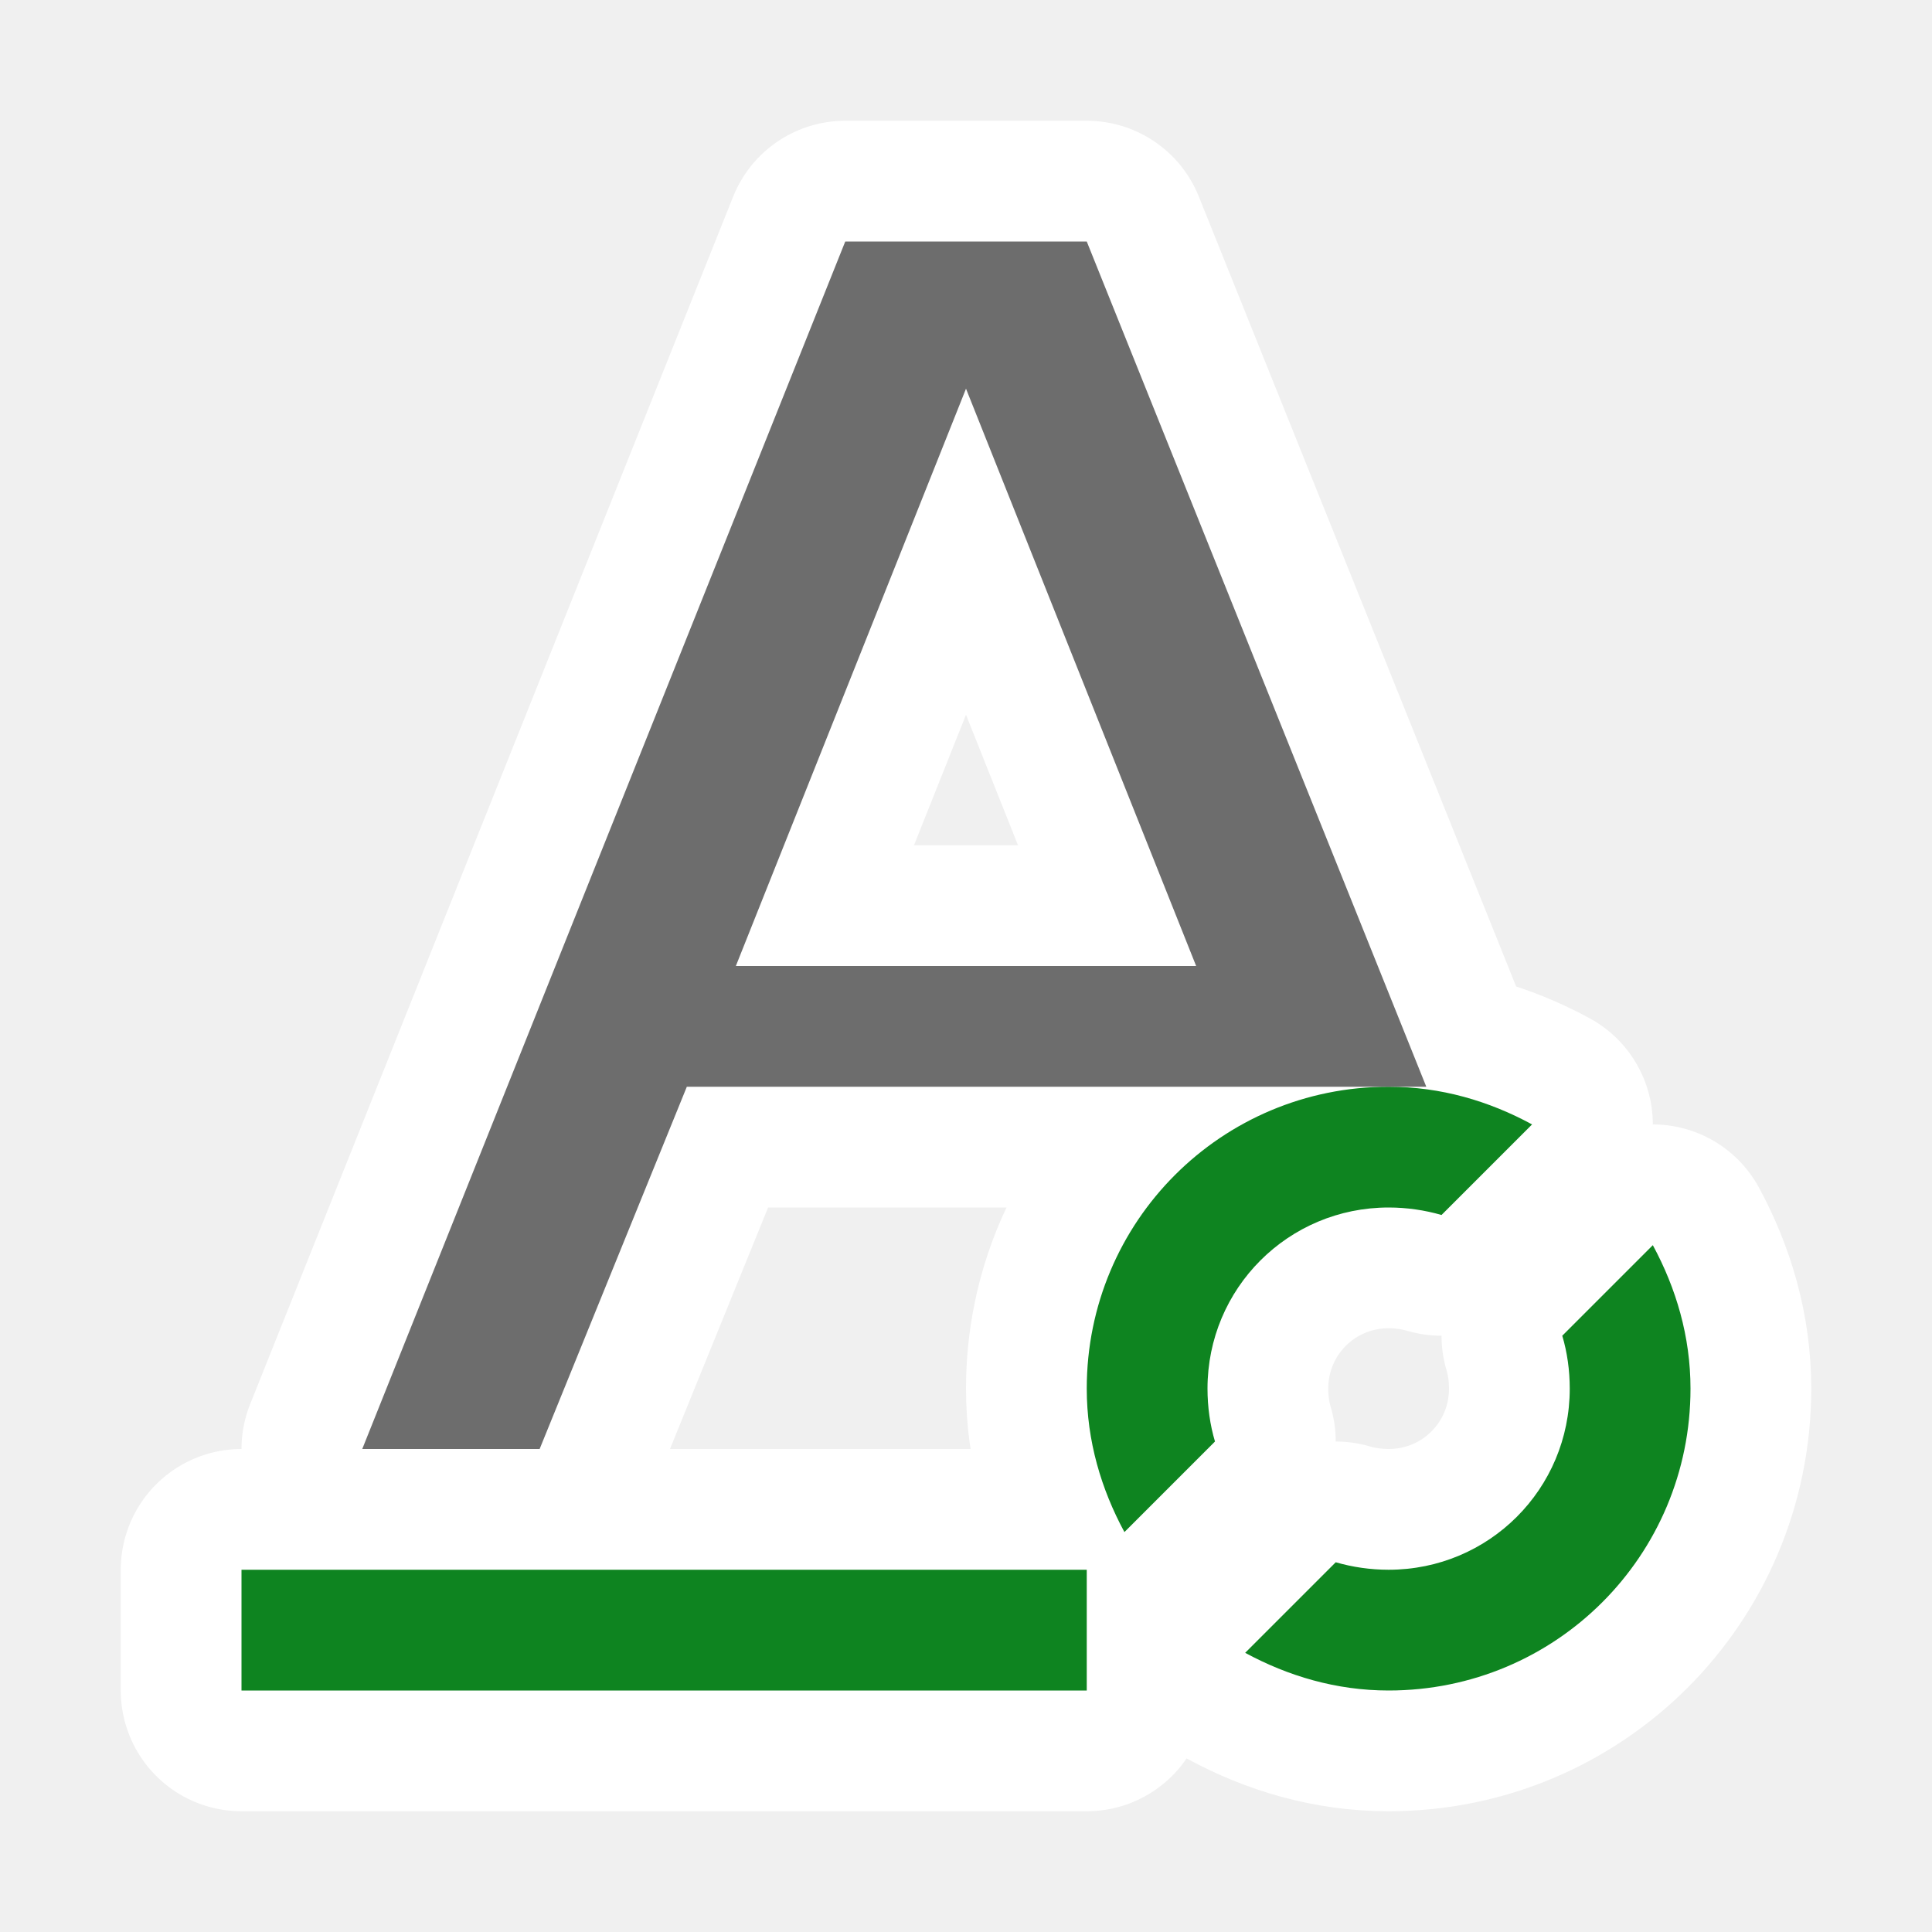
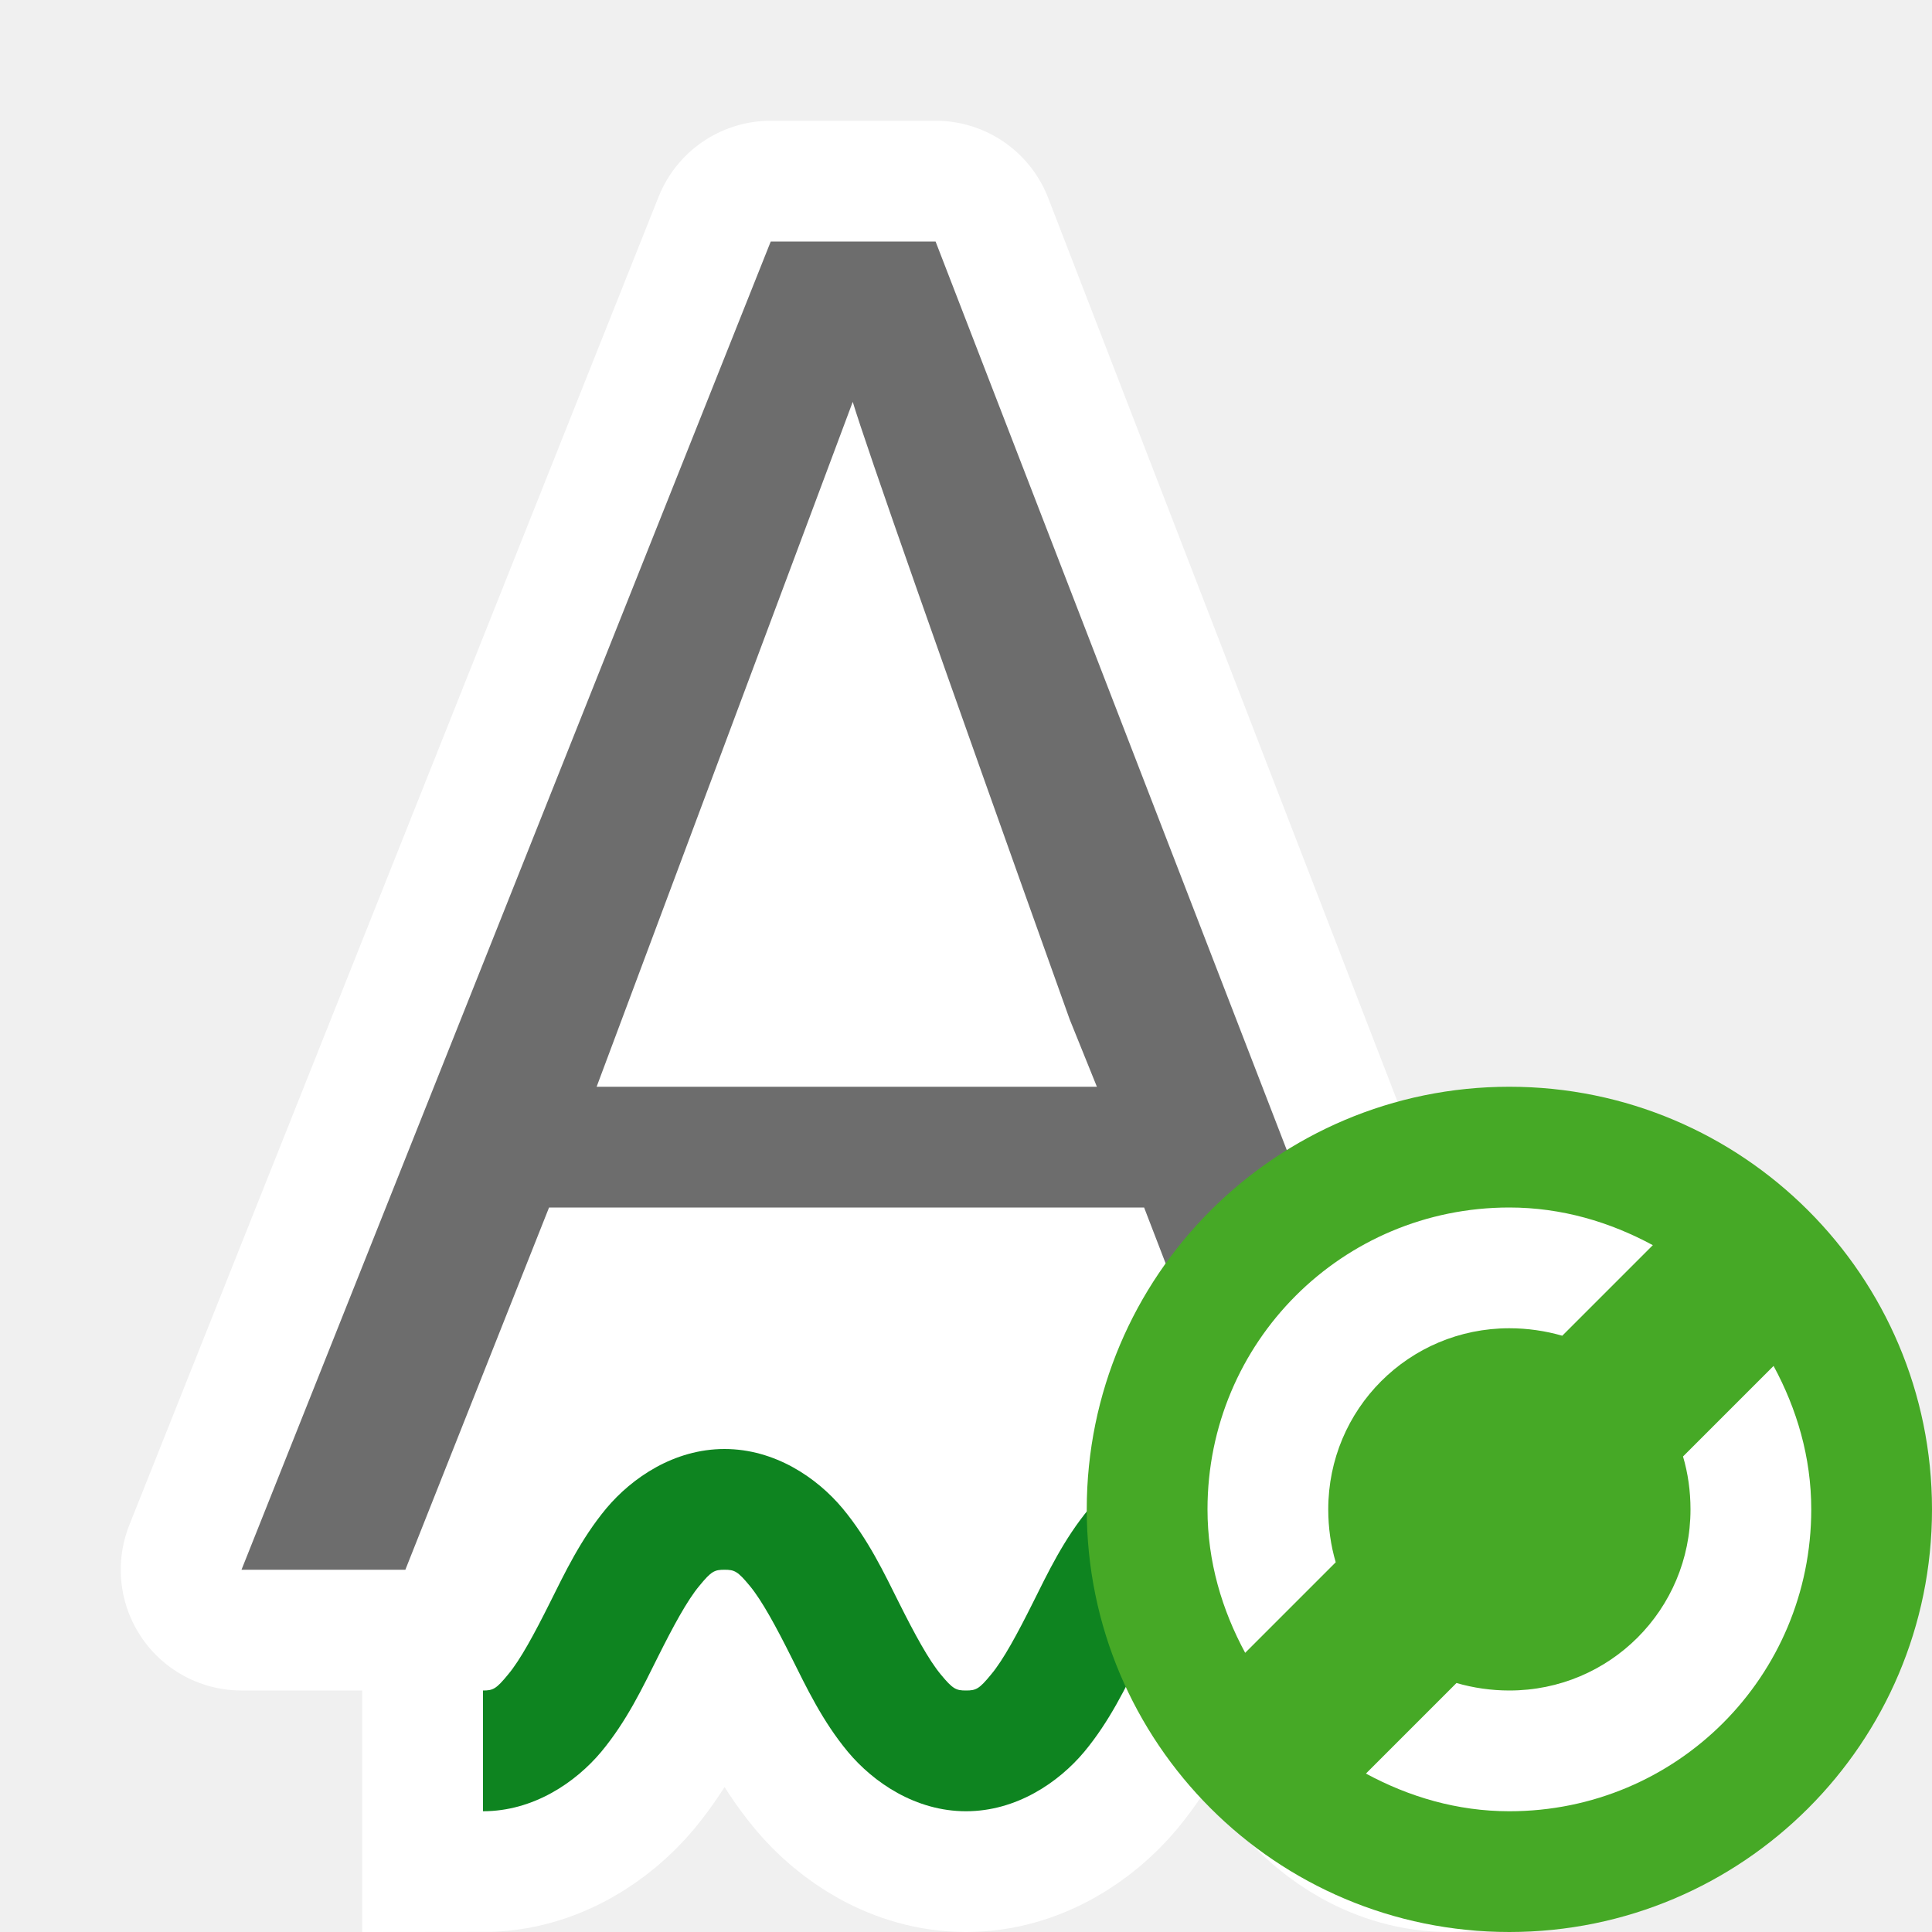
<svg xmlns="http://www.w3.org/2000/svg" viewBox="0 0 16 16" version="1.1" id="svg6">
  <defs id="defs10" />
-   <path id="path826" fill="#0e8420" d="m11.5 9c-1.385 0-2.5 1.115-2.5 2.5 0 .433.12.833.312 1.188l.75-.75c-.041-.137-.062-.287-.062-.438 0-.831.669-1.5 1.5-1.5.151 0 .3.022.438.062l.75-.75c-.355-.193-.754-.312-1.188-.312zm2.188 1.312-.75.75c.041.137.062.287.062.438 0 .831-.669 1.5-1.5 1.5-.151 0-.3-.022-.438-.062l-.75.75c.355.192.754.312 1.188.312 1.385 0 2.5-1.115 2.5-2.5 0-.433-.12-.833-.312-1.188zm-11.688 2.688v1h7v-1z" style="fill:#ffffff;fill-opacity:1;stroke:#ffffff;stroke-opacity:1;stroke-width:2;stroke-miterlimit:4;stroke-dasharray:none;stroke-linejoin:round;stroke-linecap:round" />
-   <path id="path828" fill="#232629" d="m7 2-4 10h1.469l1.219-3h3.312 1.312 1.5l-2.812-7zm1 1.219 1.906 4.781h-3.812z" style="fill:#ffffff;fill-opacity:1;stroke:#ffffff;stroke-opacity:1;stroke-width:2;stroke-miterlimit:4;stroke-dasharray:none;stroke-linejoin:round;stroke-linecap:round" />
-   <path d="m11.5 9c-1.385 0-2.5 1.115-2.5 2.5 0 .433.12.833.312 1.188l.75-.75c-.041-.137-.062-.287-.062-.438 0-.831.669-1.5 1.5-1.5.151 0 .3.022.438.062l.75-.75c-.355-.193-.754-.312-1.188-.312zm2.188 1.312-.75.75c.041.137.062.287.062.438 0 .831-.669 1.5-1.5 1.5-.151 0-.3-.022-.438-.062l-.75.75c.355.192.754.312 1.188.312 1.385 0 2.5-1.115 2.5-2.5 0-.433-.12-.833-.312-1.188zm-11.688 2.688v1h7v-1z" fill="#0e8420" id="path2" />
-   <path d="m7 2-4 10h1.469l1.219-3h3.312 1.312 1.5l-2.812-7zm1 1.219 1.906 4.781h-3.812z" fill="#232629" id="path4" style="fill:#6d6d6d;fill-opacity:1" />
+   <path id="path846" d="m 4,15 c 0.417,0 0.766,-0.238 0.979,-0.492 0.212,-0.255 0.344,-0.535 0.469,-0.785 0.125,-0.25 0.243,-0.47 0.344,-0.59 C 5.891,13.012 5.917,13 6,13 c 0.083,0 0.109,0.012 0.209,0.133 0.1,0.12 0.219,0.34 0.344,0.59 0.125,0.25 0.257,0.53 0.469,0.785 C 7.234,14.762 7.583,15 8,15 c 0.417,0 0.766,-0.238 0.979,-0.492 0.212,-0.255 0.344,-0.535 0.469,-0.785 0.125,-0.25 0.243,-0.47 0.344,-0.59 C 9.891,13.012 9.917,13 10,13 c 0.083,0 0.109,0.012 0.209,0.133 0.1,0.12 0.219,0.34 0.344,0.59 0.125,0.25 0.257,0.53 0.469,0.785 C 11.234,14.762 11.583,15 12,15 c 0.417,0 0.766,-0.238 0.979,-0.492 0.212,-0.255 0.344,-0.535 0.469,-0.785 0.125,-0.25 0.243,-0.47 0.344,-0.59 C 13.891,13.012 13.917,13 14,13 v -1 c -0.417,0 -0.766,0.238 -0.979,0.492 -0.212,0.255 -0.344,0.535 -0.469,0.785 -0.125,0.25 -0.243,0.47 -0.344,0.59 C 12.109,13.988 12.083,14 12,14 c -0.083,0 -0.109,-0.012 -0.209,-0.133 -0.1,-0.12 -0.219,-0.34 -0.344,-0.59 -0.125,-0.25 -0.257,-0.53 -0.469,-0.785 C 10.766,12.238 10.417,12 10,12 c -0.417,0 -0.766,0.238 -0.979,0.492 -0.212,0.255 -0.344,0.535 -0.469,0.785 -0.125,0.25 -0.243,0.47 -0.344,0.59 C 8.109,13.988 8.083,14 8,14 7.917,14 7.891,13.988 7.791,13.867 7.691,13.747 7.572,13.527 7.447,13.277 c -0.125,-0.25 -0.257,-0.53 -0.469,-0.785 C 6.766,12.238 6.417,12 6,12 c -0.417,0 -0.766,0.238 -0.979,0.492 -0.212,0.255 -0.344,0.535 -0.469,0.785 -0.125,0.25 -0.243,0.47 -0.344,0.59 C 4.109,13.988 4.083,14 4,14 Z" style="color:#000000;font-style:normal;font-variant:normal;font-weight:normal;font-stretch:normal;font-size:medium;line-height:normal;font-family:sans-serif;font-variant-ligatures:normal;font-variant-position:normal;font-variant-caps:normal;font-variant-numeric:normal;font-variant-alternates:normal;font-feature-settings:normal;text-indent:0;text-align:start;text-decoration:none;text-decoration-line:none;text-decoration-style:solid;text-decoration-color:#000000;letter-spacing:normal;word-spacing:normal;text-transform:none;writing-mode:lr-tb;direction:ltr;text-orientation:mixed;dominant-baseline:auto;baseline-shift:baseline;text-anchor:start;white-space:normal;shape-padding:0;clip-rule:nonzero;display:inline;overflow:visible;visibility:visible;opacity:1;isolation:auto;mix-blend-mode:normal;color-interpolation:sRGB;color-interpolation-filters:linearRGB;solid-color:#000000;solid-opacity:1;vector-effect:none;fill:#ffffff;fill-opacity:1;fill-rule:nonzero;stroke:#ffffff;stroke-width:2;stroke-linecap:butt;stroke-linejoin:miter;stroke-miterlimit:4;stroke-dasharray:none;stroke-dashoffset:0;stroke-opacity:1;color-rendering:auto;image-rendering:auto;shape-rendering:auto;text-rendering:auto;enable-background:accumulate" />
+   <path style="fill:#ffffff;fill-opacity:1;stroke:none;stroke-width:1px;stroke-linecap:butt;stroke-linejoin:miter;stroke-opacity:1" d="M 7.062,3.328 3.357,13 H 11 L 7.062,3.328" id="path819" />
+   <path id="path814" d="M 6.383,2 2,13 H 3.357 L 4.547,10 h 4.928 l 0.385,1 H 11.227 L 7.748,2 Z M 7.062,3.328 C 7.176,3.704 7.774,5.41 8.859,8.443 L 9.084,9 H 4.941 Z" style="fill:#ffffff;fill-opacity:1;stroke:#ffffff;stroke-width:2;stroke-linejoin:round;stroke-miterlimit:4;stroke-dasharray:none;stroke-opacity:1" />
+   <path d="M 6.383,2 2,13 H 3.357 L 4.547,10 h 4.928 l 0.385,1 H 11.227 L 7.748,2 Z M 7.062,3.328 C 7.176,3.704 7.774,5.41 8.859,8.443 L 9.084,9 H 4.941 Z" id="path4-3" style="fill:#6d6d6d;fill-opacity:1" />
+   <path style="color:#000000;font-style:normal;font-variant:normal;font-weight:normal;font-stretch:normal;font-size:medium;line-height:normal;font-family:sans-serif;font-variant-ligatures:normal;font-variant-position:normal;font-variant-caps:normal;font-variant-numeric:normal;font-variant-alternates:normal;font-feature-settings:normal;text-indent:0;text-align:start;text-decoration:none;text-decoration-line:none;text-decoration-style:solid;text-decoration-color:#000000;letter-spacing:normal;word-spacing:normal;text-transform:none;writing-mode:lr-tb;direction:ltr;text-orientation:mixed;dominant-baseline:auto;baseline-shift:baseline;text-anchor:start;white-space:normal;shape-padding:0;clip-rule:nonzero;display:inline;overflow:visible;visibility:visible;opacity:1;isolation:auto;mix-blend-mode:normal;color-interpolation:sRGB;color-interpolation-filters:linearRGB;solid-color:#000000;solid-opacity:1;vector-effect:none;fill:#0e8420;fill-opacity:1;fill-rule:nonzero;stroke:none;stroke-width:1px;stroke-linecap:butt;stroke-linejoin:miter;stroke-miterlimit:4;stroke-dasharray:none;stroke-dashoffset:0;stroke-opacity:1;color-rendering:auto;image-rendering:auto;shape-rendering:auto;text-rendering:auto;enable-background:accumulate" d="m 4,15 c 0.417,0 0.766,-0.238 0.979,-0.492 0.212,-0.255 0.344,-0.535 0.469,-0.785 0.125,-0.25 0.243,-0.47 0.344,-0.59 C 5.891,13.012 5.917,13 6,13 c 0.083,0 0.109,0.012 0.209,0.133 0.1,0.12 0.219,0.34 0.344,0.59 0.125,0.25 0.257,0.53 0.469,0.785 C 7.234,14.762 7.583,15 8,15 c 0.417,0 0.766,-0.238 0.979,-0.492 0.212,-0.255 0.344,-0.535 0.469,-0.785 0.125,-0.25 0.243,-0.47 0.344,-0.59 C 9.891,13.012 9.917,13 10,13 c 0.083,0 0.109,0.012 0.209,0.133 0.1,0.12 0.219,0.34 0.344,0.59 0.125,0.25 0.257,0.53 0.469,0.785 C 11.234,14.762 11.583,15 12,15 c 0.417,0 0.766,-0.238 0.979,-0.492 0.212,-0.255 0.344,-0.535 0.469,-0.785 0.125,-0.25 0.243,-0.47 0.344,-0.59 C 13.891,13.012 13.917,13 14,13 v -1 c -0.417,0 -0.766,0.238 -0.979,0.492 -0.212,0.255 -0.344,0.535 -0.469,0.785 -0.125,0.25 -0.243,0.47 -0.344,0.59 C 12.109,13.988 12.083,14 12,14 c -0.083,0 -0.109,-0.012 -0.209,-0.133 -0.1,-0.12 -0.219,-0.34 -0.344,-0.59 -0.125,-0.25 -0.257,-0.53 -0.469,-0.785 C 10.766,12.238 10.417,12 10,12 c -0.417,0 -0.766,0.238 -0.979,0.492 -0.212,0.255 -0.344,0.535 -0.469,0.785 -0.125,0.25 -0.243,0.47 -0.344,0.59 C 8.109,13.988 8.083,14 8,14 7.917,14 7.891,13.988 7.791,13.867 7.691,13.747 7.572,13.527 7.447,13.277 c -0.125,-0.25 -0.257,-0.53 -0.469,-0.785 C 6.766,12.238 6.417,12 6,12 c -0.417,0 -0.766,0.238 -0.979,0.492 -0.212,0.255 -0.344,0.535 -0.469,0.785 -0.125,0.25 -0.243,0.47 -0.344,0.59 C 4.109,13.988 4.083,14 4,14 Z" id="path824" />
+   <circle style="opacity:1;fill:#46a926;fill-opacity:1;stroke:none;stroke-width:2;stroke-linecap:round;stroke-linejoin:round;stroke-miterlimit:4;stroke-dasharray:none;stroke-opacity:1" id="path844" cx="12.5" cy="12.5" r="3.5" />
+   <path id="path839" style="fill:#ffffff;fill-opacity:1" d="m 14.688,11.312 -0.75,0.75 C 13.979,12.2 14,12.349 14,12.5 14,13.331 13.331,14 12.5,14 12.349,14 12.2,13.978 12.062,13.938 l -0.75,0.75 C 11.667,14.88 12.067,15 12.5,15 13.885,15 15,13.885 15,12.5 15,12.067 14.88,11.667 14.688,11.312 Z M 12.5,10 c -1.385,0 -2.5,1.115 -2.5,2.5 0,0.433 0.12,0.833 0.312,1.188 l 0.75,-0.75 C 11.021,12.8 11,12.651 11,12.5 11,11.669 11.669,11 12.5,11 c 0.151,0 0.3,0.022 0.438,0.062 l 0.75,-0.75 C 13.333,10.12 12.933,10 12.5,10 Z" />
</svg>
